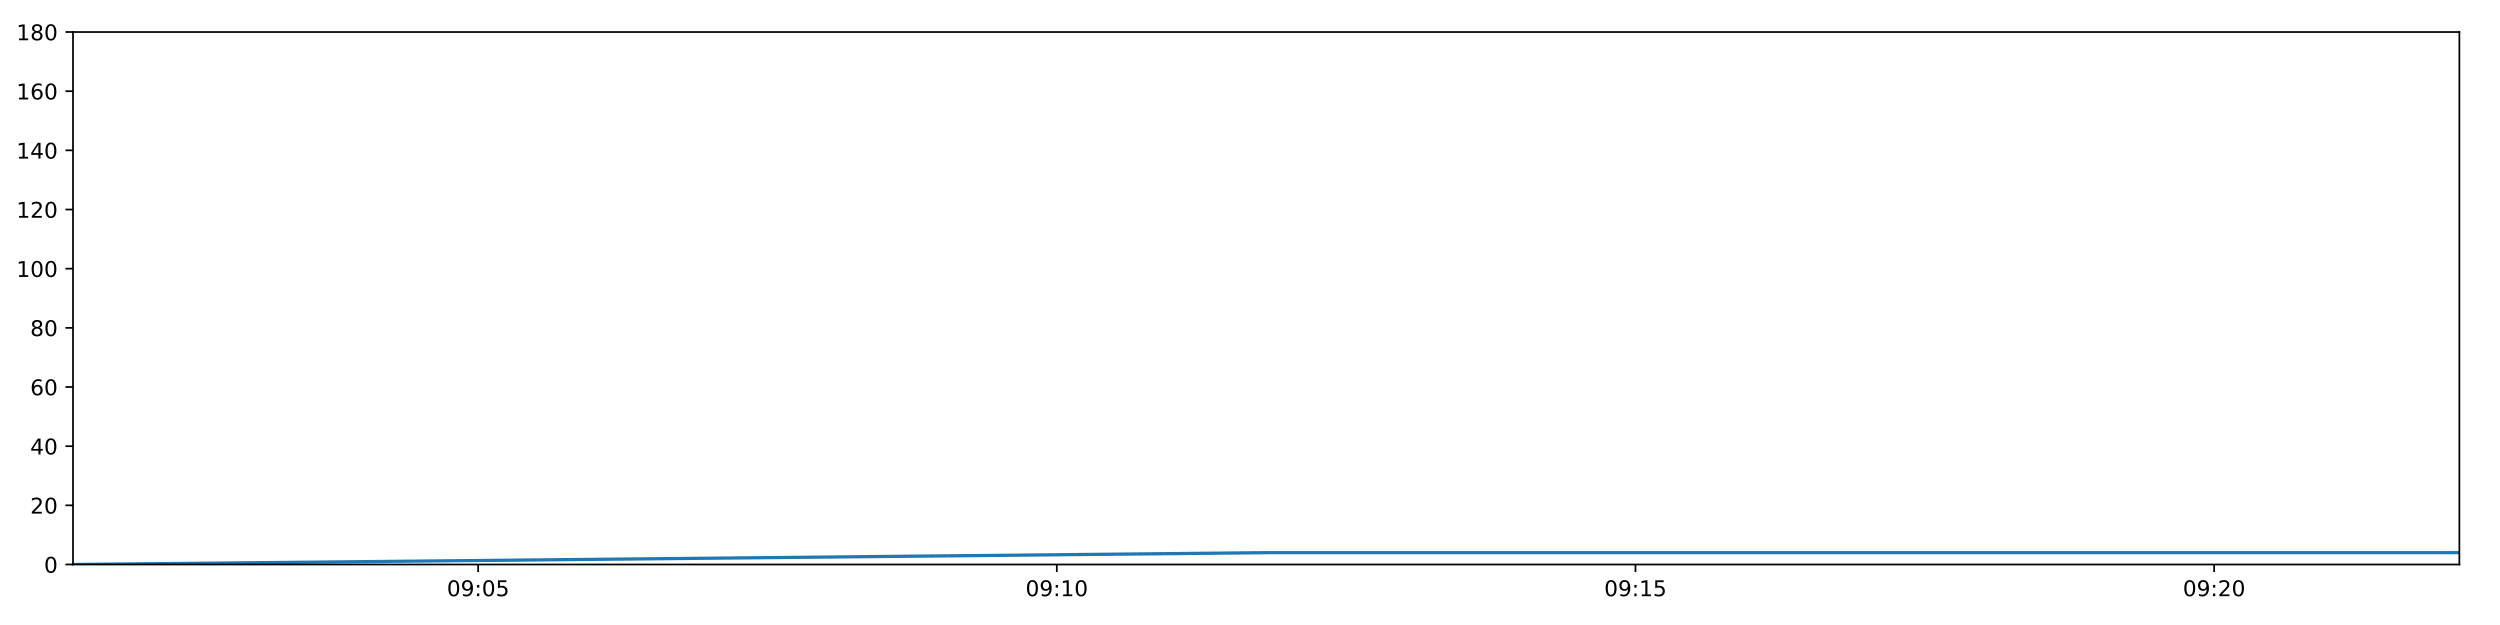
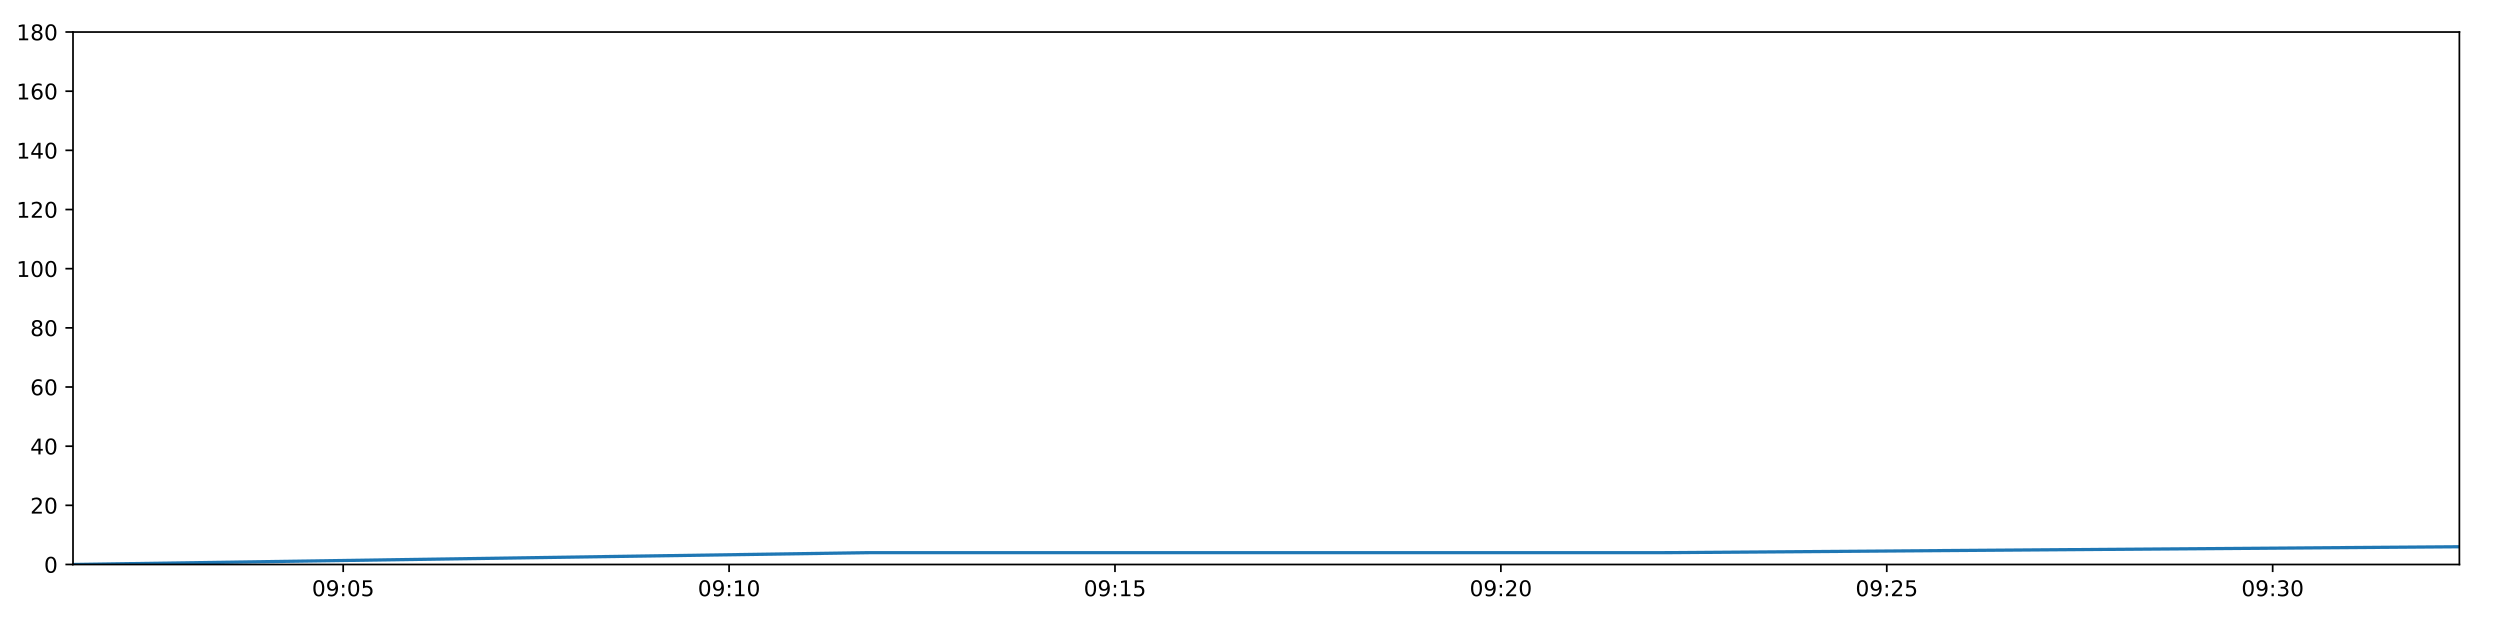
<svg xmlns="http://www.w3.org/2000/svg" xmlns:xlink="http://www.w3.org/1999/xlink" height="288pt" version="1.1" viewBox="0 0 1152 288" width="1152pt">
  <defs>
    <style type="text/css">
*{stroke-linecap:butt;stroke-linejoin:round;}
  </style>
  </defs>
  <g id="figure_1">
    <g id="patch_1">
      <path d="M 0 288  L 1152 288  L 1152 0  L 0 0  z " style="fill:#ffffff;" />
    </g>
    <g id="axes_1">
      <g id="patch_2">
        <path d="M 33.64 260.12  L 1133.28 260.12  L 1133.28 14.76  L 33.64 14.76  z " style="fill:#ffffff;" />
      </g>
      <g id="matplotlib.axis_1">
        <g id="xtick_1">
          <g id="line2d_1">
            <defs>
-               <path d="M 0 0  L 0 3.5  " id="m21738b8fda" style="stroke:#000000;stroke-width:0.8;" />
-             </defs>
-             <g>
-               <use style="stroke:#000000;stroke-width:0.8;" x="220.332" xlink:href="#m21738b8fda" y="260.12" />
+               <path d="M 0 0  L 0 3.5  " id="m8e37f43f36" style="stroke:#000000;stroke-width:0.8;" />
+             </defs>
+             <g>
+               <use style="stroke:#000000;stroke-width:0.8;" x="158.141" xlink:href="#m8e37f43f36" y="260.12" />
            </g>
          </g>
          <g id="text_1">
            <defs>
              <path d="M 31.781 66.406  Q 24.172 66.406 20.328 58.906  Q 16.5 51.422 16.5 36.375  Q 16.5 21.391 20.328 13.891  Q 24.172 6.391 31.781 6.391  Q 39.453 6.391 43.281 13.891  Q 47.125 21.391 47.125 36.375  Q 47.125 51.422 43.281 58.906  Q 39.453 66.406 31.781 66.406  z M 31.781 74.219  Q 44.047 74.219 50.516 64.516  Q 56.984 54.828 56.984 36.375  Q 56.984 17.969 50.516 8.266  Q 44.047 -1.422 31.781 -1.422  Q 19.531 -1.422 13.062 8.266  Q 6.594 17.969 6.594 36.375  Q 6.594 54.828 13.062 64.516  Q 19.531 74.219 31.781 74.219  z " id="DejaVuSans-48" />
              <path d="M 10.984 1.516  L 10.984 10.5  Q 14.703 8.734 18.5 7.812  Q 22.312 6.891 25.984 6.891  Q 35.75 6.891 40.891 13.453  Q 46.047 20.016 46.781 33.406  Q 43.953 29.203 39.594 26.953  Q 35.25 24.703 29.984 24.703  Q 19.047 24.703 12.672 31.312  Q 6.297 37.938 6.297 49.422  Q 6.297 60.641 12.938 67.422  Q 19.578 74.219 30.609 74.219  Q 43.266 74.219 49.922 64.516  Q 56.594 54.828 56.594 36.375  Q 56.594 19.141 48.406 8.859  Q 40.234 -1.422 26.422 -1.422  Q 22.703 -1.422 18.891 -0.688  Q 15.094 0.047 10.984 1.516  z M 30.609 32.422  Q 37.25 32.422 41.125 36.953  Q 45.016 41.5 45.016 49.422  Q 45.016 57.281 41.125 61.844  Q 37.25 66.406 30.609 66.406  Q 23.969 66.406 20.094 61.844  Q 16.219 57.281 16.219 49.422  Q 16.219 41.5 20.094 36.953  Q 23.969 32.422 30.609 32.422  z " id="DejaVuSans-57" />
              <path d="M 11.719 12.406  L 22.016 12.406  L 22.016 0  L 11.719 0  z M 11.719 51.703  L 22.016 51.703  L 22.016 39.312  L 11.719 39.312  z " id="DejaVuSans-58" />
              <path d="M 10.797 72.906  L 49.516 72.906  L 49.516 64.594  L 19.828 64.594  L 19.828 46.734  Q 21.969 47.469 24.109 47.828  Q 26.266 48.188 28.422 48.188  Q 40.625 48.188 47.75 41.5  Q 54.891 34.812 54.891 23.391  Q 54.891 11.625 47.562 5.094  Q 40.234 -1.422 26.906 -1.422  Q 22.312 -1.422 17.547 -0.641  Q 12.797 0.141 7.719 1.703  L 7.719 11.625  Q 12.109 9.234 16.797 8.062  Q 21.484 6.891 26.703 6.891  Q 35.156 6.891 40.078 11.328  Q 45.016 15.766 45.016 23.391  Q 45.016 31 40.078 35.438  Q 35.156 39.891 26.703 39.891  Q 22.75 39.891 18.812 39.016  Q 14.891 38.141 10.797 36.281  z " id="DejaVuSans-53" />
            </defs>
-             <g transform="translate(205.9223 274.7184)scale(0.1 -0.1)">
+             <g transform="translate(143.7316 274.7184)scale(0.1 -0.1)">
              <use xlink:href="#DejaVuSans-48" />
              <use x="63.623" xlink:href="#DejaVuSans-57" />
              <use x="127.246" xlink:href="#DejaVuSans-58" />
              <use x="160.938" xlink:href="#DejaVuSans-48" />
              <use x="224.561" xlink:href="#DejaVuSans-53" />
            </g>
          </g>
        </g>
        <g id="xtick_2">
          <g id="line2d_2">
            <g>
-               <use style="stroke:#000000;stroke-width:0.8;" x="486.978" xlink:href="#m21738b8fda" y="260.12" />
+               <use style="stroke:#000000;stroke-width:0.8;" x="335.962" xlink:href="#m8e37f43f36" y="260.12" />
            </g>
          </g>
          <g id="text_2">
            <defs>
              <path d="M 12.406 8.297  L 28.516 8.297  L 28.516 63.922  L 10.984 60.406  L 10.984 69.391  L 28.422 72.906  L 38.281 72.906  L 38.281 8.297  L 54.391 8.297  L 54.391 0  L 12.406 0  z " id="DejaVuSans-49" />
            </defs>
-             <g transform="translate(472.5684 274.7184)scale(0.1 -0.1)">
+             <g transform="translate(321.5527 274.7184)scale(0.1 -0.1)">
              <use xlink:href="#DejaVuSans-48" />
              <use x="63.623" xlink:href="#DejaVuSans-57" />
              <use x="127.246" xlink:href="#DejaVuSans-58" />
              <use x="160.938" xlink:href="#DejaVuSans-49" />
              <use x="224.561" xlink:href="#DejaVuSans-48" />
            </g>
          </g>
        </g>
        <g id="xtick_3">
          <g id="line2d_3">
            <g>
-               <use style="stroke:#000000;stroke-width:0.8;" x="753.624" xlink:href="#m21738b8fda" y="260.12" />
+               <use style="stroke:#000000;stroke-width:0.8;" x="513.783" xlink:href="#m8e37f43f36" y="260.12" />
            </g>
          </g>
          <g id="text_3">
-             <g transform="translate(739.2146 274.7184)scale(0.1 -0.1)">
+             <g transform="translate(499.3738 274.7184)scale(0.1 -0.1)">
              <use xlink:href="#DejaVuSans-48" />
              <use x="63.623" xlink:href="#DejaVuSans-57" />
              <use x="127.246" xlink:href="#DejaVuSans-58" />
              <use x="160.938" xlink:href="#DejaVuSans-49" />
              <use x="224.561" xlink:href="#DejaVuSans-53" />
            </g>
          </g>
        </g>
        <g id="xtick_4">
          <g id="line2d_4">
            <g>
-               <use style="stroke:#000000;stroke-width:0.8;" x="1020.27" xlink:href="#m21738b8fda" y="260.12" />
+               <use style="stroke:#000000;stroke-width:0.8;" x="691.604" xlink:href="#m8e37f43f36" y="260.12" />
            </g>
          </g>
          <g id="text_4">
            <defs>
              <path d="M 19.188 8.297  L 53.609 8.297  L 53.609 0  L 7.328 0  L 7.328 8.297  Q 12.938 14.109 22.625 23.891  Q 32.328 33.688 34.812 36.531  Q 39.547 41.844 41.422 45.531  Q 43.312 49.219 43.312 52.781  Q 43.312 58.594 39.234 62.25  Q 35.156 65.922 28.609 65.922  Q 23.969 65.922 18.812 64.312  Q 13.672 62.703 7.812 59.422  L 7.812 69.391  Q 13.766 71.781 18.938 73  Q 24.125 74.219 28.422 74.219  Q 39.75 74.219 46.484 68.547  Q 53.219 62.891 53.219 53.422  Q 53.219 48.922 51.531 44.891  Q 49.859 40.875 45.406 35.406  Q 44.188 33.984 37.641 27.219  Q 31.109 20.453 19.188 8.297  z " id="DejaVuSans-50" />
            </defs>
-             <g transform="translate(1005.861 274.7184)scale(0.1 -0.1)">
+             <g transform="translate(677.1949 274.7184)scale(0.1 -0.1)">
              <use xlink:href="#DejaVuSans-48" />
              <use x="63.623" xlink:href="#DejaVuSans-57" />
              <use x="127.246" xlink:href="#DejaVuSans-58" />
              <use x="160.938" xlink:href="#DejaVuSans-50" />
              <use x="224.561" xlink:href="#DejaVuSans-48" />
            </g>
          </g>
        </g>
+         <g id="xtick_5">
+           <g id="line2d_5">
+             <g>
+               <use style="stroke:#000000;stroke-width:0.8;" x="869.425" xlink:href="#m8e37f43f36" y="260.12" />
+             </g>
+           </g>
+           <g id="text_5">
+             <g transform="translate(855.016 274.7184)scale(0.1 -0.1)">
+               <use xlink:href="#DejaVuSans-48" />
+               <use x="63.623" xlink:href="#DejaVuSans-57" />
+               <use x="127.246" xlink:href="#DejaVuSans-58" />
+               <use x="160.938" xlink:href="#DejaVuSans-50" />
+               <use x="224.561" xlink:href="#DejaVuSans-53" />
+             </g>
+           </g>
+         </g>
+         <g id="xtick_6">
+           <g id="line2d_6">
+             <g>
+               <use style="stroke:#000000;stroke-width:0.8;" x="1047.246" xlink:href="#m8e37f43f36" y="260.12" />
+             </g>
+           </g>
+           <g id="text_6">
+             <defs>
+               <path d="M 40.578 39.312  Q 47.656 37.797 51.625 33  Q 55.609 28.219 55.609 21.188  Q 55.609 10.406 48.188 4.484  Q 40.766 -1.422 27.094 -1.422  Q 22.516 -1.422 17.656 -0.516  Q 12.797 0.391 7.625 2.203  L 7.625 11.719  Q 11.719 9.328 16.594 8.109  Q 21.484 6.891 26.812 6.891  Q 36.078 6.891 40.938 10.547  Q 45.797 14.203 45.797 21.188  Q 45.797 27.641 41.281 31.266  Q 36.766 34.906 28.719 34.906  L 20.219 34.906  L 20.219 43.016  L 29.109 43.016  Q 36.375 43.016 40.234 45.922  Q 44.094 48.828 44.094 54.297  Q 44.094 59.906 40.109 62.906  Q 36.141 65.922 28.719 65.922  Q 24.656 65.922 20.016 65.031  Q 15.375 64.156 9.812 62.312  L 9.812 71.094  Q 15.438 72.656 20.344 73.438  Q 25.25 74.219 29.594 74.219  Q 40.828 74.219 47.359 69.109  Q 53.906 64.016 53.906 55.328  Q 53.906 49.266 50.438 45.094  Q 46.969 40.922 40.578 39.312  z " id="DejaVuSans-51" />
+             </defs>
+             <g transform="translate(1032.837 274.7184)scale(0.1 -0.1)">
+               <use xlink:href="#DejaVuSans-48" />
+               <use x="63.623" xlink:href="#DejaVuSans-57" />
+               <use x="127.246" xlink:href="#DejaVuSans-58" />
+               <use x="160.938" xlink:href="#DejaVuSans-51" />
+               <use x="224.561" xlink:href="#DejaVuSans-48" />
+             </g>
+           </g>
+         </g>
      </g>
      <g id="matplotlib.axis_2">
        <g id="ytick_1">
-           <g id="line2d_5">
-             <defs>
-               <path d="M 0 0  L -3.5 0  " id="m8f7adf3d8d" style="stroke:#000000;stroke-width:0.8;" />
-             </defs>
-             <g>
-               <use style="stroke:#000000;stroke-width:0.8;" x="33.64" xlink:href="#m8f7adf3d8d" y="260.12" />
-             </g>
-           </g>
-           <g id="text_5">
+           <g id="line2d_7">
+             <defs>
+               <path d="M 0 0  L -3.5 0  " id="m1249e7ffe6" style="stroke:#000000;stroke-width:0.8;" />
+             </defs>
+             <g>
+               <use style="stroke:#000000;stroke-width:0.8;" x="33.64" xlink:href="#m1249e7ffe6" y="260.12" />
+             </g>
+           </g>
+           <g id="text_7">
            <g transform="translate(20.2775 263.9192)scale(0.1 -0.1)">
              <use xlink:href="#DejaVuSans-48" />
            </g>
          </g>
        </g>
        <g id="ytick_2">
-           <g id="line2d_6">
-             <g>
-               <use style="stroke:#000000;stroke-width:0.8;" x="33.64" xlink:href="#m8f7adf3d8d" y="232.858" />
-             </g>
-           </g>
-           <g id="text_6">
+           <g id="line2d_8">
+             <g>
+               <use style="stroke:#000000;stroke-width:0.8;" x="33.64" xlink:href="#m1249e7ffe6" y="232.858" />
+             </g>
+           </g>
+           <g id="text_8">
            <g transform="translate(13.915 236.657)scale(0.1 -0.1)">
              <use xlink:href="#DejaVuSans-50" />
              <use x="63.623" xlink:href="#DejaVuSans-48" />
            </g>
          </g>
        </g>
        <g id="ytick_3">
-           <g id="line2d_7">
-             <g>
-               <use style="stroke:#000000;stroke-width:0.8;" x="33.64" xlink:href="#m8f7adf3d8d" y="205.596" />
-             </g>
-           </g>
-           <g id="text_7">
+           <g id="line2d_9">
+             <g>
+               <use style="stroke:#000000;stroke-width:0.8;" x="33.64" xlink:href="#m1249e7ffe6" y="205.596" />
+             </g>
+           </g>
+           <g id="text_9">
            <defs>
              <path d="M 37.797 64.312  L 12.891 25.391  L 37.797 25.391  z M 35.203 72.906  L 47.609 72.906  L 47.609 25.391  L 58.016 25.391  L 58.016 17.188  L 47.609 17.188  L 47.609 0  L 37.797 0  L 37.797 17.188  L 4.891 17.188  L 4.891 26.703  z " id="DejaVuSans-52" />
            </defs>
            <g transform="translate(13.915 209.3948)scale(0.1 -0.1)">
              <use xlink:href="#DejaVuSans-52" />
              <use x="63.623" xlink:href="#DejaVuSans-48" />
            </g>
          </g>
        </g>
        <g id="ytick_4">
-           <g id="line2d_8">
-             <g>
-               <use style="stroke:#000000;stroke-width:0.8;" x="33.64" xlink:href="#m8f7adf3d8d" y="178.333" />
-             </g>
-           </g>
-           <g id="text_8">
+           <g id="line2d_10">
+             <g>
+               <use style="stroke:#000000;stroke-width:0.8;" x="33.64" xlink:href="#m1249e7ffe6" y="178.333" />
+             </g>
+           </g>
+           <g id="text_10">
            <defs>
              <path d="M 33.016 40.375  Q 26.375 40.375 22.484 35.828  Q 18.609 31.297 18.609 23.391  Q 18.609 15.531 22.484 10.953  Q 26.375 6.391 33.016 6.391  Q 39.656 6.391 43.531 10.953  Q 47.406 15.531 47.406 23.391  Q 47.406 31.297 43.531 35.828  Q 39.656 40.375 33.016 40.375  z M 52.594 71.297  L 52.594 62.312  Q 48.875 64.062 45.094 64.984  Q 41.312 65.922 37.594 65.922  Q 27.828 65.922 22.672 59.328  Q 17.531 52.734 16.797 39.406  Q 19.672 43.656 24.016 45.922  Q 28.375 48.188 33.594 48.188  Q 44.578 48.188 50.953 41.516  Q 57.328 34.859 57.328 23.391  Q 57.328 12.156 50.688 5.359  Q 44.047 -1.422 33.016 -1.422  Q 20.359 -1.422 13.672 8.266  Q 6.984 17.969 6.984 36.375  Q 6.984 53.656 15.188 63.938  Q 23.391 74.219 37.203 74.219  Q 40.922 74.219 44.703 73.484  Q 48.484 72.75 52.594 71.297  z " id="DejaVuSans-54" />
            </defs>
            <g transform="translate(13.915 182.1326)scale(0.1 -0.1)">
              <use xlink:href="#DejaVuSans-54" />
              <use x="63.623" xlink:href="#DejaVuSans-48" />
            </g>
          </g>
        </g>
        <g id="ytick_5">
-           <g id="line2d_9">
-             <g>
-               <use style="stroke:#000000;stroke-width:0.8;" x="33.64" xlink:href="#m8f7adf3d8d" y="151.071" />
-             </g>
-           </g>
-           <g id="text_9">
+           <g id="line2d_11">
+             <g>
+               <use style="stroke:#000000;stroke-width:0.8;" x="33.64" xlink:href="#m1249e7ffe6" y="151.071" />
+             </g>
+           </g>
+           <g id="text_11">
            <defs>
              <path d="M 31.781 34.625  Q 24.75 34.625 20.719 30.859  Q 16.703 27.094 16.703 20.516  Q 16.703 13.922 20.719 10.156  Q 24.75 6.391 31.781 6.391  Q 38.812 6.391 42.859 10.172  Q 46.922 13.969 46.922 20.516  Q 46.922 27.094 42.891 30.859  Q 38.875 34.625 31.781 34.625  z M 21.922 38.812  Q 15.578 40.375 12.031 44.719  Q 8.5 49.078 8.5 55.328  Q 8.5 64.062 14.719 69.141  Q 20.953 74.219 31.781 74.219  Q 42.672 74.219 48.875 69.141  Q 55.078 64.062 55.078 55.328  Q 55.078 49.078 51.531 44.719  Q 48 40.375 41.703 38.812  Q 48.828 37.156 52.797 32.312  Q 56.781 27.484 56.781 20.516  Q 56.781 9.906 50.312 4.234  Q 43.844 -1.422 31.781 -1.422  Q 19.734 -1.422 13.25 4.234  Q 6.781 9.906 6.781 20.516  Q 6.781 27.484 10.781 32.312  Q 14.797 37.156 21.922 38.812  z M 18.312 54.391  Q 18.312 48.734 21.844 45.562  Q 25.391 42.391 31.781 42.391  Q 38.141 42.391 41.719 45.562  Q 45.312 48.734 45.312 54.391  Q 45.312 60.062 41.719 63.234  Q 38.141 66.406 31.781 66.406  Q 25.391 66.406 21.844 63.234  Q 18.312 60.062 18.312 54.391  z " id="DejaVuSans-56" />
            </defs>
            <g transform="translate(13.915 154.8703)scale(0.1 -0.1)">
              <use xlink:href="#DejaVuSans-56" />
              <use x="63.623" xlink:href="#DejaVuSans-48" />
            </g>
          </g>
        </g>
        <g id="ytick_6">
-           <g id="line2d_10">
-             <g>
-               <use style="stroke:#000000;stroke-width:0.8;" x="33.64" xlink:href="#m8f7adf3d8d" y="123.809" />
-             </g>
-           </g>
-           <g id="text_10">
+           <g id="line2d_12">
+             <g>
+               <use style="stroke:#000000;stroke-width:0.8;" x="33.64" xlink:href="#m1249e7ffe6" y="123.809" />
+             </g>
+           </g>
+           <g id="text_12">
            <g transform="translate(7.5525 127.6081)scale(0.1 -0.1)">
              <use xlink:href="#DejaVuSans-49" />
              <use x="63.623" xlink:href="#DejaVuSans-48" />
              <use x="127.246" xlink:href="#DejaVuSans-48" />
            </g>
          </g>
        </g>
        <g id="ytick_7">
-           <g id="line2d_11">
-             <g>
-               <use style="stroke:#000000;stroke-width:0.8;" x="33.64" xlink:href="#m8f7adf3d8d" y="96.547" />
-             </g>
-           </g>
-           <g id="text_11">
+           <g id="line2d_13">
+             <g>
+               <use style="stroke:#000000;stroke-width:0.8;" x="33.64" xlink:href="#m1249e7ffe6" y="96.547" />
+             </g>
+           </g>
+           <g id="text_13">
            <g transform="translate(7.5525 100.3459)scale(0.1 -0.1)">
              <use xlink:href="#DejaVuSans-49" />
              <use x="63.623" xlink:href="#DejaVuSans-50" />
              <use x="127.246" xlink:href="#DejaVuSans-48" />
            </g>
          </g>
        </g>
        <g id="ytick_8">
-           <g id="line2d_12">
-             <g>
-               <use style="stroke:#000000;stroke-width:0.8;" x="33.64" xlink:href="#m8f7adf3d8d" y="69.284" />
-             </g>
-           </g>
-           <g id="text_12">
+           <g id="line2d_14">
+             <g>
+               <use style="stroke:#000000;stroke-width:0.8;" x="33.64" xlink:href="#m1249e7ffe6" y="69.284" />
+             </g>
+           </g>
+           <g id="text_14">
            <g transform="translate(7.5525 73.08366)scale(0.1 -0.1)">
              <use xlink:href="#DejaVuSans-49" />
              <use x="63.623" xlink:href="#DejaVuSans-52" />
              <use x="127.246" xlink:href="#DejaVuSans-48" />
            </g>
          </g>
        </g>
        <g id="ytick_9">
-           <g id="line2d_13">
-             <g>
-               <use style="stroke:#000000;stroke-width:0.8;" x="33.64" xlink:href="#m8f7adf3d8d" y="42.022" />
-             </g>
-           </g>
-           <g id="text_13">
+           <g id="line2d_15">
+             <g>
+               <use style="stroke:#000000;stroke-width:0.8;" x="33.64" xlink:href="#m1249e7ffe6" y="42.022" />
+             </g>
+           </g>
+           <g id="text_15">
            <g transform="translate(7.5525 45.82144)scale(0.1 -0.1)">
              <use xlink:href="#DejaVuSans-49" />
              <use x="63.623" xlink:href="#DejaVuSans-54" />
              <use x="127.246" xlink:href="#DejaVuSans-48" />
            </g>
          </g>
        </g>
        <g id="ytick_10">
-           <g id="line2d_14">
-             <g>
-               <use style="stroke:#000000;stroke-width:0.8;" x="33.64" xlink:href="#m8f7adf3d8d" y="14.76" />
-             </g>
-           </g>
-           <g id="text_14">
+           <g id="line2d_16">
+             <g>
+               <use style="stroke:#000000;stroke-width:0.8;" x="33.64" xlink:href="#m1249e7ffe6" y="14.76" />
+             </g>
+           </g>
+           <g id="text_16">
            <g transform="translate(7.5525 18.55922)scale(0.1 -0.1)">
              <use xlink:href="#DejaVuSans-49" />
              <use x="63.623" xlink:href="#DejaVuSans-56" />
              <use x="127.246" xlink:href="#DejaVuSans-48" />
            </g>
          </g>
        </g>
      </g>
-       <g id="line2d_15">
-         <path clip-path="url(#p7712213a3f)" d="M 33.64 260.12  L 583.718 254.668  L 1133.28 254.668  " style="fill:none;stroke:#1f77b4;stroke-linecap:square;stroke-width:1.5;" />
+       <g id="line2d_17">
+         <path clip-path="url(#pa1dbf22ff5)" d="M 33.64 260.12  L 400.476 254.668  L 766.968 254.668  L 1133.28 251.941  " style="fill:none;stroke:#1f77b4;stroke-linecap:square;stroke-width:1.5;" />
      </g>
      <g id="patch_3">
        <path d="M 33.64 260.12  L 33.64 14.76  " style="fill:none;stroke:#000000;stroke-linecap:square;stroke-linejoin:miter;stroke-width:0.8;" />
      </g>
      <g id="patch_4">
        <path d="M 1133.28 260.12  L 1133.28 14.76  " style="fill:none;stroke:#000000;stroke-linecap:square;stroke-linejoin:miter;stroke-width:0.8;" />
      </g>
      <g id="patch_5">
        <path d="M 33.64 260.12  L 1133.28 260.12  " style="fill:none;stroke:#000000;stroke-linecap:square;stroke-linejoin:miter;stroke-width:0.8;" />
      </g>
      <g id="patch_6">
        <path d="M 33.64 14.76  L 1133.28 14.76  " style="fill:none;stroke:#000000;stroke-linecap:square;stroke-linejoin:miter;stroke-width:0.8;" />
      </g>
    </g>
  </g>
  <defs>
-     <clipPath id="p7712213a3f">
+     <clipPath id="pa1dbf22ff5">
      <rect height="245.36" width="1099.64" x="33.64" y="14.76" />
    </clipPath>
  </defs>
</svg>
